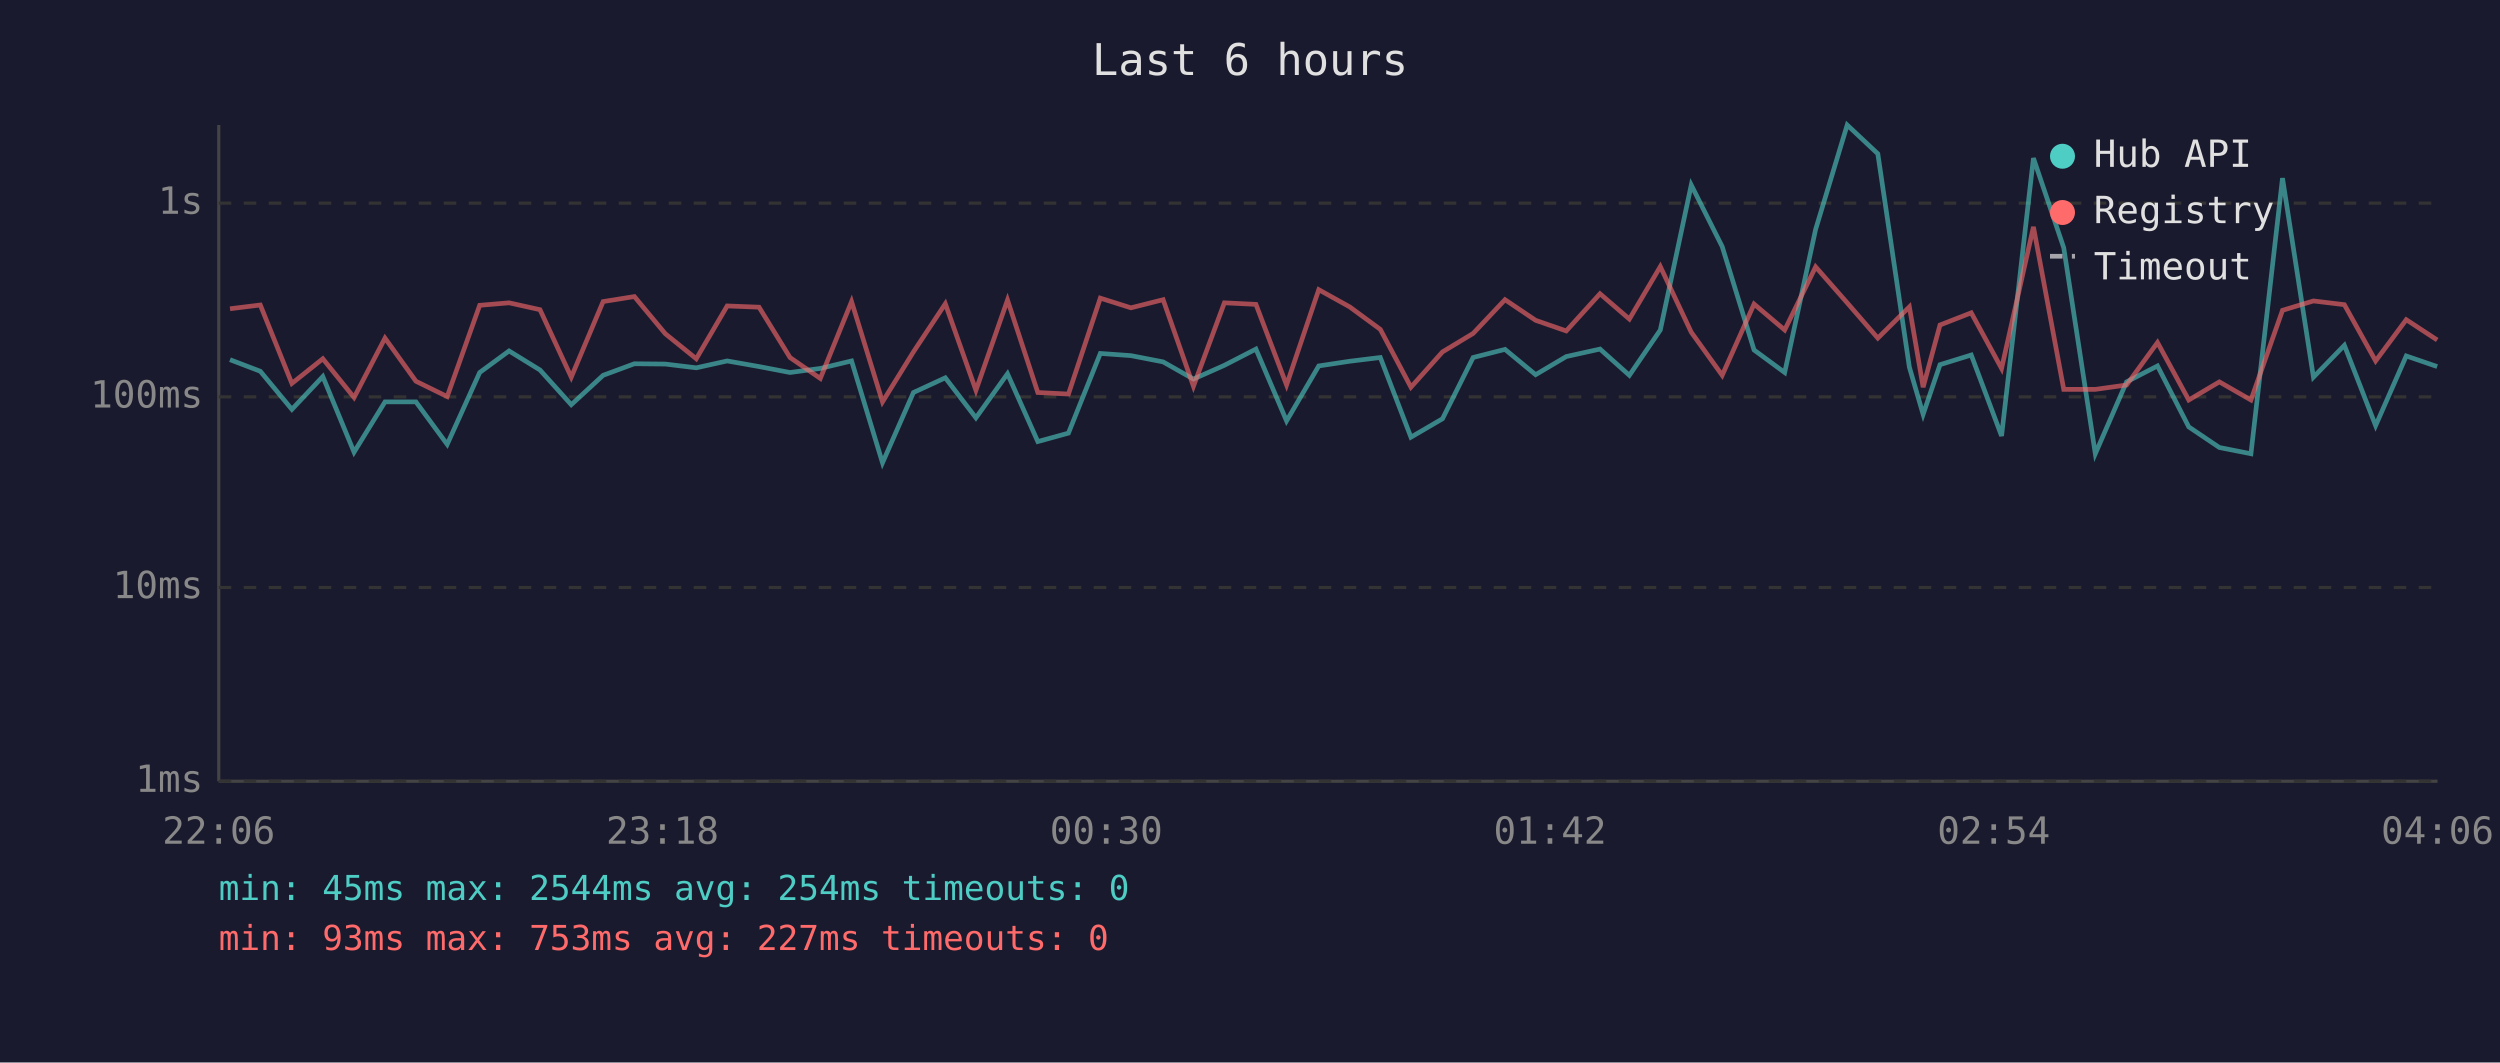
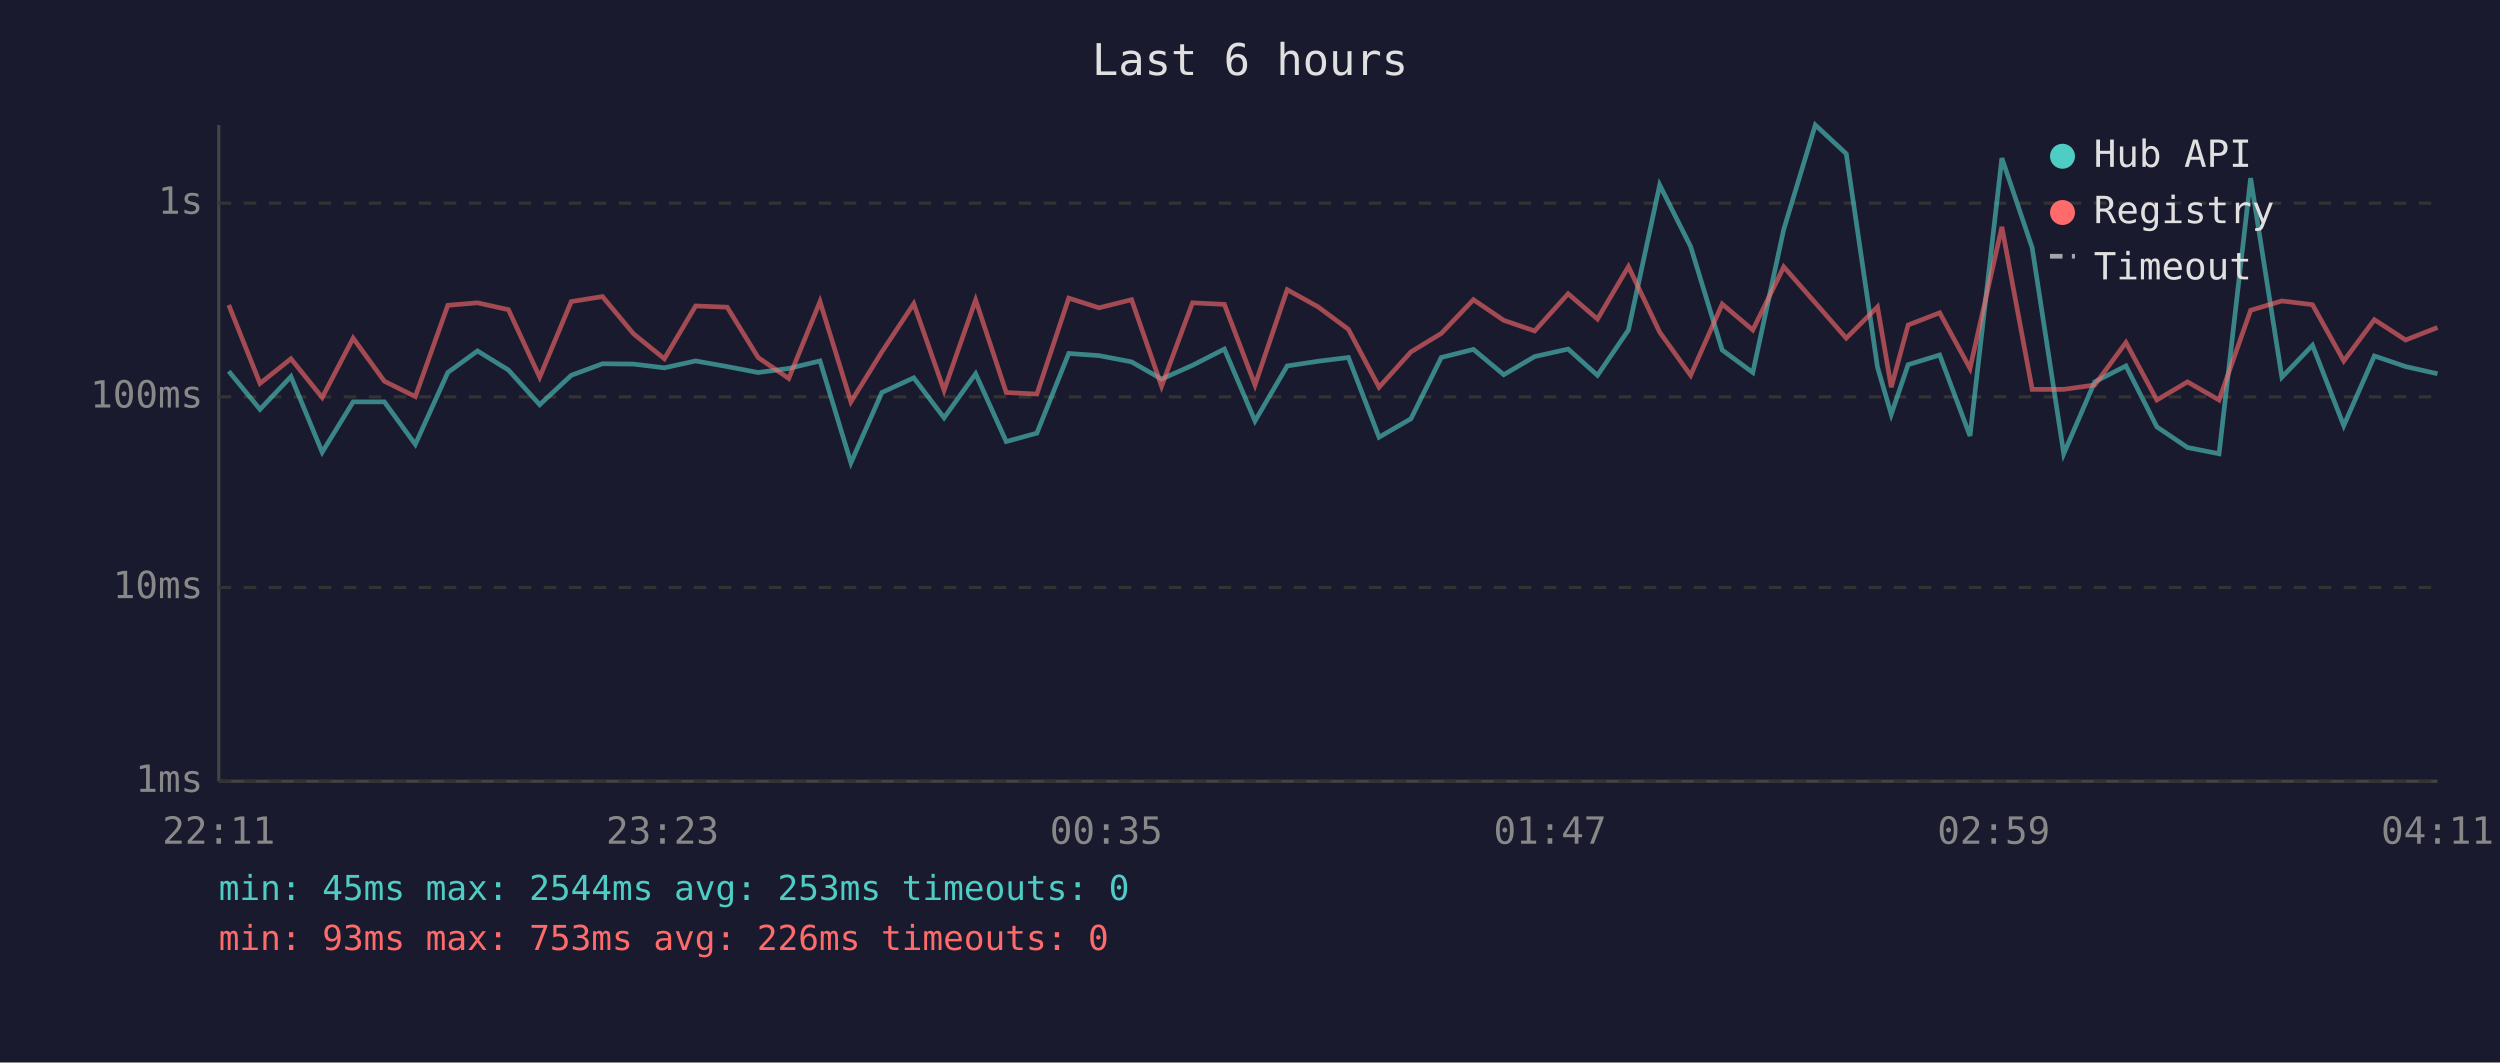
<svg xmlns="http://www.w3.org/2000/svg" viewBox="0 0 800 340" font-family="monospace" font-size="12">
  <rect width="800" height="340" fill="#1a1a2e" />
  <text x="400" y="24" fill="#e0e0e0" font-size="14" text-anchor="middle">Last 6 hours</text>
  <line x1="70" y1="40" x2="70" y2="250" stroke="#444" stroke-width="1" />
  <line x1="70" y1="250" x2="780" y2="250" stroke="#444" stroke-width="1" />
  <line x1="70" y1="250" x2="780" y2="250" stroke="#333" stroke-width="1" stroke-dasharray="4" />
  <text x="65" y="250" fill="#888" text-anchor="end" dominant-baseline="middle">1ms</text>
  <line x1="70" y1="188" x2="780" y2="188" stroke="#333" stroke-width="1" stroke-dasharray="4" />
  <text x="65" y="188" fill="#888" text-anchor="end" dominant-baseline="middle">10ms</text>
  <line x1="70" y1="127" x2="780" y2="127" stroke="#333" stroke-width="1" stroke-dasharray="4" />
  <text x="65" y="127" fill="#888" text-anchor="end" dominant-baseline="middle">100ms</text>
  <line x1="70" y1="65" x2="780" y2="65" stroke="#333" stroke-width="1" stroke-dasharray="4" />
  <text x="65" y="65" fill="#888" text-anchor="end" dominant-baseline="middle">1s</text>
-   <text x="70" y="270" fill="#888" text-anchor="middle">22:06</text>
-   <text x="212" y="270" fill="#888" text-anchor="middle">23:18</text>
-   <text x="354" y="270" fill="#888" text-anchor="middle">00:30</text>
-   <text x="496" y="270" fill="#888" text-anchor="middle">01:42</text>
-   <text x="638" y="270" fill="#888" text-anchor="middle">02:54</text>
-   <text x="780" y="270" fill="#888" text-anchor="middle">04:06</text>
-   <polyline points="73.6,115.1 83.3,118.8 93.4,131.0 103.3,120.5 113.3,144.7 123.2,128.6 133.1,128.6 143.1,142.2 153.5,119.2 162.9,112.3 172.8,118.4 182.8,129.5 193.0,120.1 203.0,116.4 212.9,116.5 222.8,117.7 232.7,115.5 242.9,117.3 252.8,119.2 262.5,117.9 272.5,115.5 282.4,148.1 292.3,125.6 302.5,120.9 312.3,133.7 322.4,119.6 332.1,141.3 341.9,138.6 352.1,113.1 361.9,113.8 372.2,115.8 381.9,121.3 391.8,116.9 401.9,111.7 411.7,134.7 422.0,117.1 431.9,115.6 441.7,114.4 451.5,139.9 461.6,134.0 471.4,114.4 481.6,111.8 491.4,119.9 501.2,114.1 512.0,111.7 521.4,120.1 531.3,105.6 541.2,59.2 551.1,78.9 561.3,112.0 571.1,119.2 581.0,73.4 591.1,40.0 600.9,49.2 611.0,117.5 615.4,132.6 620.8,116.7 630.8,113.6 640.5,139.5 650.7,50.6 660.4,79.3 670.5,145.2 680.5,122.2 690.4,117.1 700.4,136.6 710.2,143.2 720.3,145.2 730.4,57.0 740.3,120.7 750.2,110.5 760.2,136.2 770.0,113.9 779.9,117.3" fill="none" stroke="#4ecdc4" stroke-width="1.5" opacity="0.6" />
-   <polyline points="73.6,98.8 83.3,97.6 93.4,122.7 103.3,114.8 113.3,127.2 123.2,108.2 133.1,122.0 143.1,126.9 153.5,97.7 162.9,96.9 172.8,99.1 182.8,120.7 193.0,96.5 203.0,94.9 212.9,106.8 222.8,114.8 232.7,97.9 242.9,98.3 252.8,114.4 262.5,121.1 272.5,96.5 282.4,128.6 292.3,112.6 302.5,97.2 312.3,124.9 322.4,96.0 332.1,125.6 341.9,126.1 352.1,95.4 361.9,98.5 372.2,95.9 381.9,123.6 391.8,96.9 401.9,97.4 411.7,123.2 422.0,92.7 431.9,98.2 441.7,105.4 451.5,123.9 461.6,112.6 471.4,106.7 481.6,95.9 491.4,102.5 501.2,105.9 512.0,94.0 521.4,102.1 531.3,85.3 541.2,106.3 551.1,120.1 561.3,97.3 571.1,105.6 581.0,85.4 591.1,96.9 600.9,108.2 611.0,98.2 615.4,123.9 620.8,104.0 630.8,100.1 640.5,117.9 650.7,72.6 660.4,124.6 670.5,124.6 680.5,123.2 690.4,109.6 700.4,128.0 710.2,122.2 720.3,128.0 730.4,99.3 740.3,96.3 750.2,97.5 760.2,115.5 770.0,102.3 779.9,108.8" fill="none" stroke="#ff6b6b" stroke-width="1.5" opacity="0.6" />
+   <text x="70" y="270" fill="#888" text-anchor="middle">22:11</text>
+   <text x="212" y="270" fill="#888" text-anchor="middle">23:23</text>
+   <text x="354" y="270" fill="#888" text-anchor="middle">00:35</text>
+   <text x="496" y="270" fill="#888" text-anchor="middle">01:47</text>
+   <text x="638" y="270" fill="#888" text-anchor="middle">02:59</text>
+   <text x="780" y="270" fill="#888" text-anchor="middle">04:11</text>
+   <polyline points="73.2,118.8 83.2,131.0 93.1,120.5 103.1,144.7 113.0,128.6 123.0,128.6 132.9,142.2 143.3,119.2 152.8,112.3 162.7,118.4 172.7,129.5 182.8,120.1 192.8,116.4 202.7,116.5 212.6,117.7 222.6,115.5 232.7,117.3 242.6,119.2 252.4,117.9 262.4,115.5 272.3,148.1 282.2,125.6 292.4,120.9 302.1,133.7 312.2,119.6 322.0,141.3 331.8,138.6 342.0,113.1 351.7,113.8 362.1,115.8 371.7,121.3 381.6,116.9 391.8,111.7 401.6,134.7 411.9,117.1 421.8,115.6 431.5,114.4 441.3,139.9 451.5,134.0 461.2,114.4 471.5,111.8 481.2,119.9 491.1,114.1 501.8,111.7 511.2,120.1 521.1,105.6 531.1,59.2 541.0,78.9 551.1,112.0 560.9,119.2 570.8,73.4 580.9,40.0 590.8,49.2 600.8,117.5 605.2,132.6 610.6,116.7 620.7,113.6 630.4,139.5 640.6,50.6 650.3,79.3 660.4,145.2 670.3,122.2 680.3,117.1 690.2,136.6 700.0,143.2 710.1,145.2 720.2,57.0 730.2,120.7 740.0,110.5 750.0,136.2 759.8,113.9 769.8,117.3 780.0,119.6" fill="none" stroke="#4ecdc4" stroke-width="1.5" opacity="0.6" />
+   <polyline points="73.2,97.6 83.2,122.7 93.1,114.8 103.1,127.2 113.0,108.2 123.0,122.0 132.9,126.9 143.3,97.7 152.8,96.9 162.7,99.1 172.7,120.7 182.8,96.5 192.8,94.9 202.7,106.8 212.6,114.8 222.6,97.9 232.7,98.3 242.6,114.4 252.4,121.1 262.4,96.5 272.3,128.6 282.2,112.6 292.4,97.2 302.1,124.9 312.2,96.0 322.0,125.6 331.8,126.1 342.0,95.4 351.7,98.5 362.1,95.9 371.7,123.6 381.6,96.9 391.8,97.4 401.6,123.2 411.9,92.7 421.8,98.2 431.5,105.4 441.3,123.9 451.5,112.6 461.2,106.7 471.5,95.9 481.2,102.5 491.1,105.9 501.8,94.0 511.2,102.1 521.1,85.3 531.1,106.3 541.0,120.1 551.1,97.3 560.9,105.6 570.8,85.4 580.9,96.9 590.8,108.2 600.8,98.2 605.2,123.9 610.6,104.0 620.7,100.1 630.4,117.9 640.6,72.6 650.3,124.6 660.4,124.6 670.3,123.2 680.3,109.6 690.2,128.0 700.0,122.2 710.1,128.0 720.2,99.3 730.2,96.3 740.0,97.5 750.0,115.5 759.8,102.3 769.8,108.8 780.0,104.8" fill="none" stroke="#ff6b6b" stroke-width="1.5" opacity="0.6" />
  <circle cx="660" cy="50" r="4" fill="#4ecdc4" />
  <text x="670" y="50" fill="#e0e0e0" dominant-baseline="middle">Hub API</text>
  <circle cx="660" cy="68" r="4" fill="#ff6b6b" />
  <text x="670" y="68" fill="#e0e0e0" dominant-baseline="middle">Registry</text>
  <line x1="656" y1="82" x2="664" y2="82" stroke="#e0e0e0" stroke-width="1.5" stroke-dasharray="4,3" opacity="0.7" />
  <text x="670" y="86" fill="#e0e0e0" dominant-baseline="middle">Timeout</text>
-   <text x="70" y="288" fill="#4ecdc4" font-size="11">min: 45ms  max: 2544ms  avg: 254ms  timeouts: 0</text>
-   <text x="70" y="304" fill="#ff6b6b" font-size="11">min: 93ms  max: 753ms  avg: 227ms  timeouts: 0</text>
+   <text x="70" y="288" fill="#4ecdc4" font-size="11">min: 45ms  max: 2544ms  avg: 253ms  timeouts: 0</text>
+   <text x="70" y="304" fill="#ff6b6b" font-size="11">min: 93ms  max: 753ms  avg: 226ms  timeouts: 0</text>
</svg>
